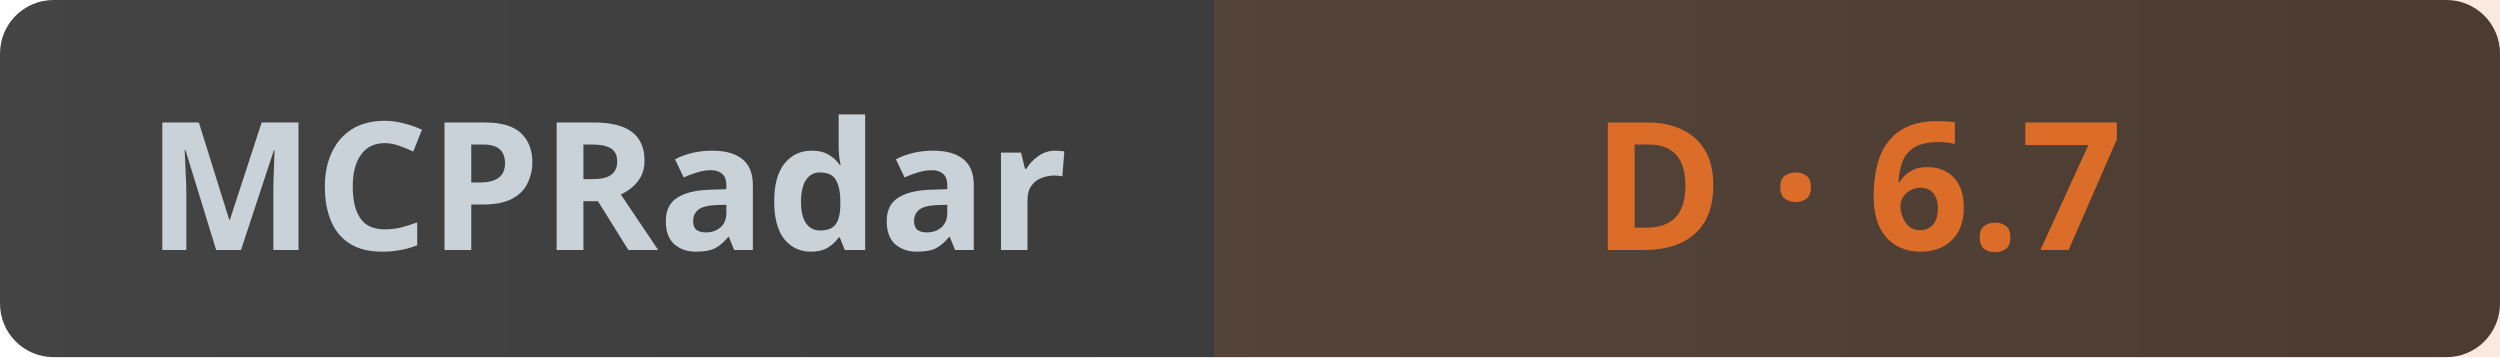
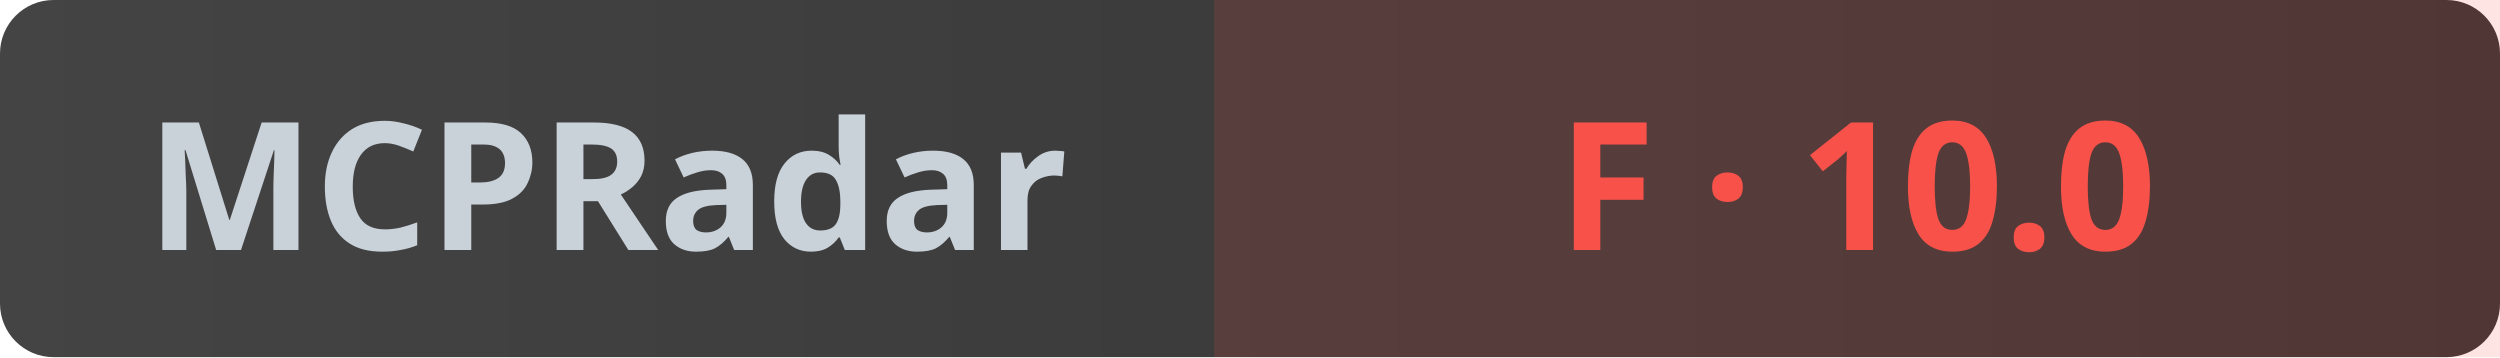
- <svg xmlns="http://www.w3.org/2000/svg" width="140" height="20" role="img" aria-label="MCPRadar Security: D - 6.7/10">
+ <svg xmlns="http://www.w3.org/2000/svg" width="140" height="20" role="img" aria-label="MCPRadar Security: F - 10.0/10">
  <linearGradient id="bg" x1="0" y1="0" x2="1" y2="0">
    <stop offset="0%" stop-color="#444" />
    <stop offset="100%" stop-color="#333" />
  </linearGradient>
  <rect width="140" height="20" rx="3" fill="url(#bg)" />
-   <rect x="68" width="72" height="20" fill="#db6d28" fill-opacity="0.15" />
+   <rect x="68" width="72" height="20" fill="#f85149" fill-opacity="0.15" />
  <text x="34" y="14" fill="#c9d1d9" font-size="10" font-family="sans-serif" text-anchor="middle" font-weight="600">MCPRadar</text>
-   <text x="104" y="14" fill="#db6d28" font-size="10" font-family="sans-serif" text-anchor="middle" font-weight="600">D · 6.7</text>
+   <text x="104" y="14" fill="#f85149" font-size="10" font-family="sans-serif" text-anchor="middle" font-weight="600">F · 10.0</text>
</svg>
